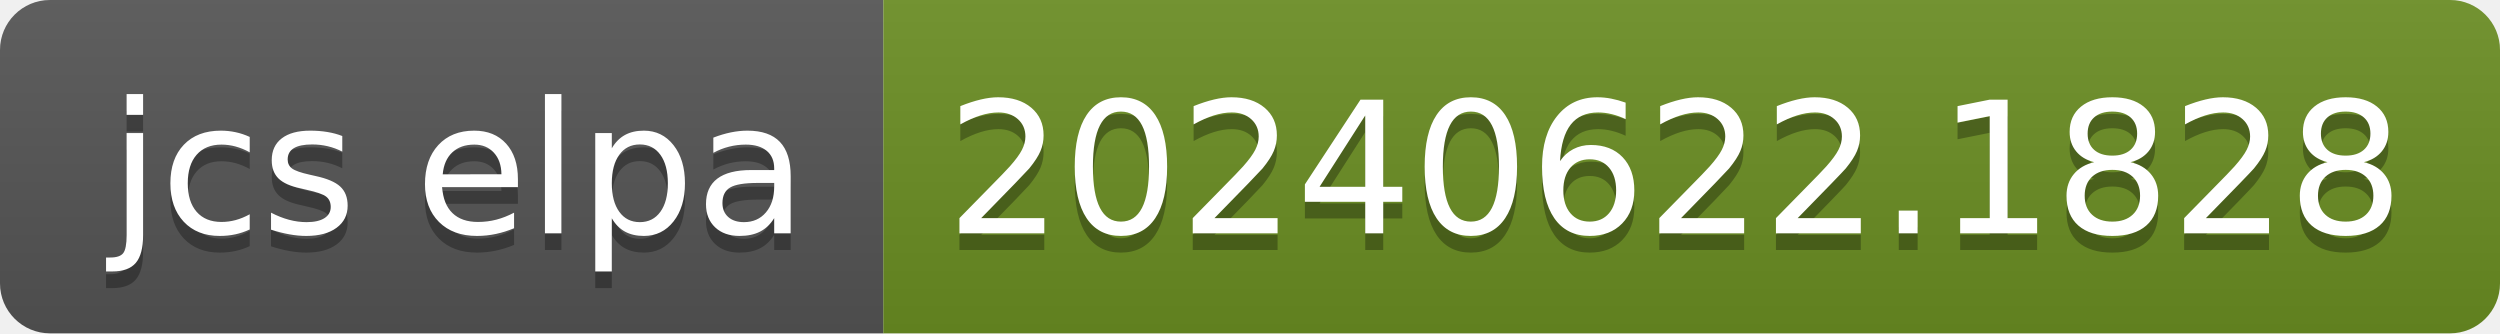
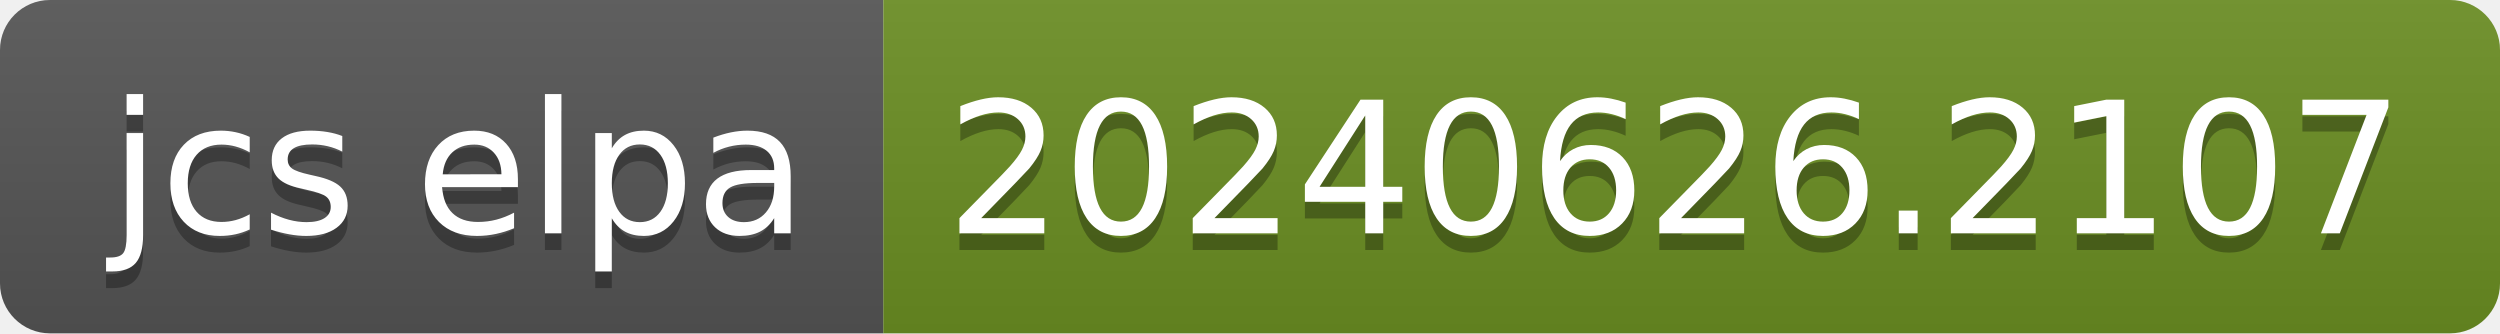
- <svg xmlns="http://www.w3.org/2000/svg" width="150" height="20" role="img" aria-label="jcs elpa: 20240622.1828">
+ <svg xmlns="http://www.w3.org/2000/svg" width="150" height="20" role="img" aria-label="jcs elpa: 20240626.2107">
  <linearGradient id="s" x2="0" y2="100%">
    <stop offset="0" stop-color="#bbb" stop-opacity=".1" />
    <stop offset="1" stop-opacity=".1" />
  </linearGradient>
  <clipPath id="r">
    <rect width="150" height="20" rx="3" fill="#fff" />
  </clipPath>
  <g clip-path="url(#r)">
    <rect width="53" height="20" fill="#555" />
    <rect x="53" width="97" height="20" fill="#6b8e23" />
    <rect width="150" height="20" fill="url(#s)" />
  </g>
  <g fill="#fff" text-anchor="middle" font-family="Verdana,Geneva,DejaVu Sans,sans-serif" text-rendering="geometricPrecision" font-size="110">
    <text aria-hidden="true" x="275" y="150" fill="#010101" fill-opacity=".3" transform="scale(.1)" textLength="430">jcs elpa</text>
    <text x="275" y="140" transform="scale(.1)" fill="#fff" textLength="430">jcs elpa</text>
-     <text aria-hidden="true" x="1005" y="150" fill="#010101" fill-opacity=".3" transform="scale(.1)" textLength="870">20240622.1828</text>
-     <text x="1005" y="140" transform="scale(.1)" fill="#fff" textLength="870">20240622.1828</text>
+     <text aria-hidden="true" x="1005" y="150" fill="#010101" fill-opacity=".3" transform="scale(.1)" textLength="870">20240626.2107</text>
+     <text x="1005" y="140" transform="scale(.1)" fill="#fff" textLength="870">20240626.2107</text>
  </g>
</svg>
